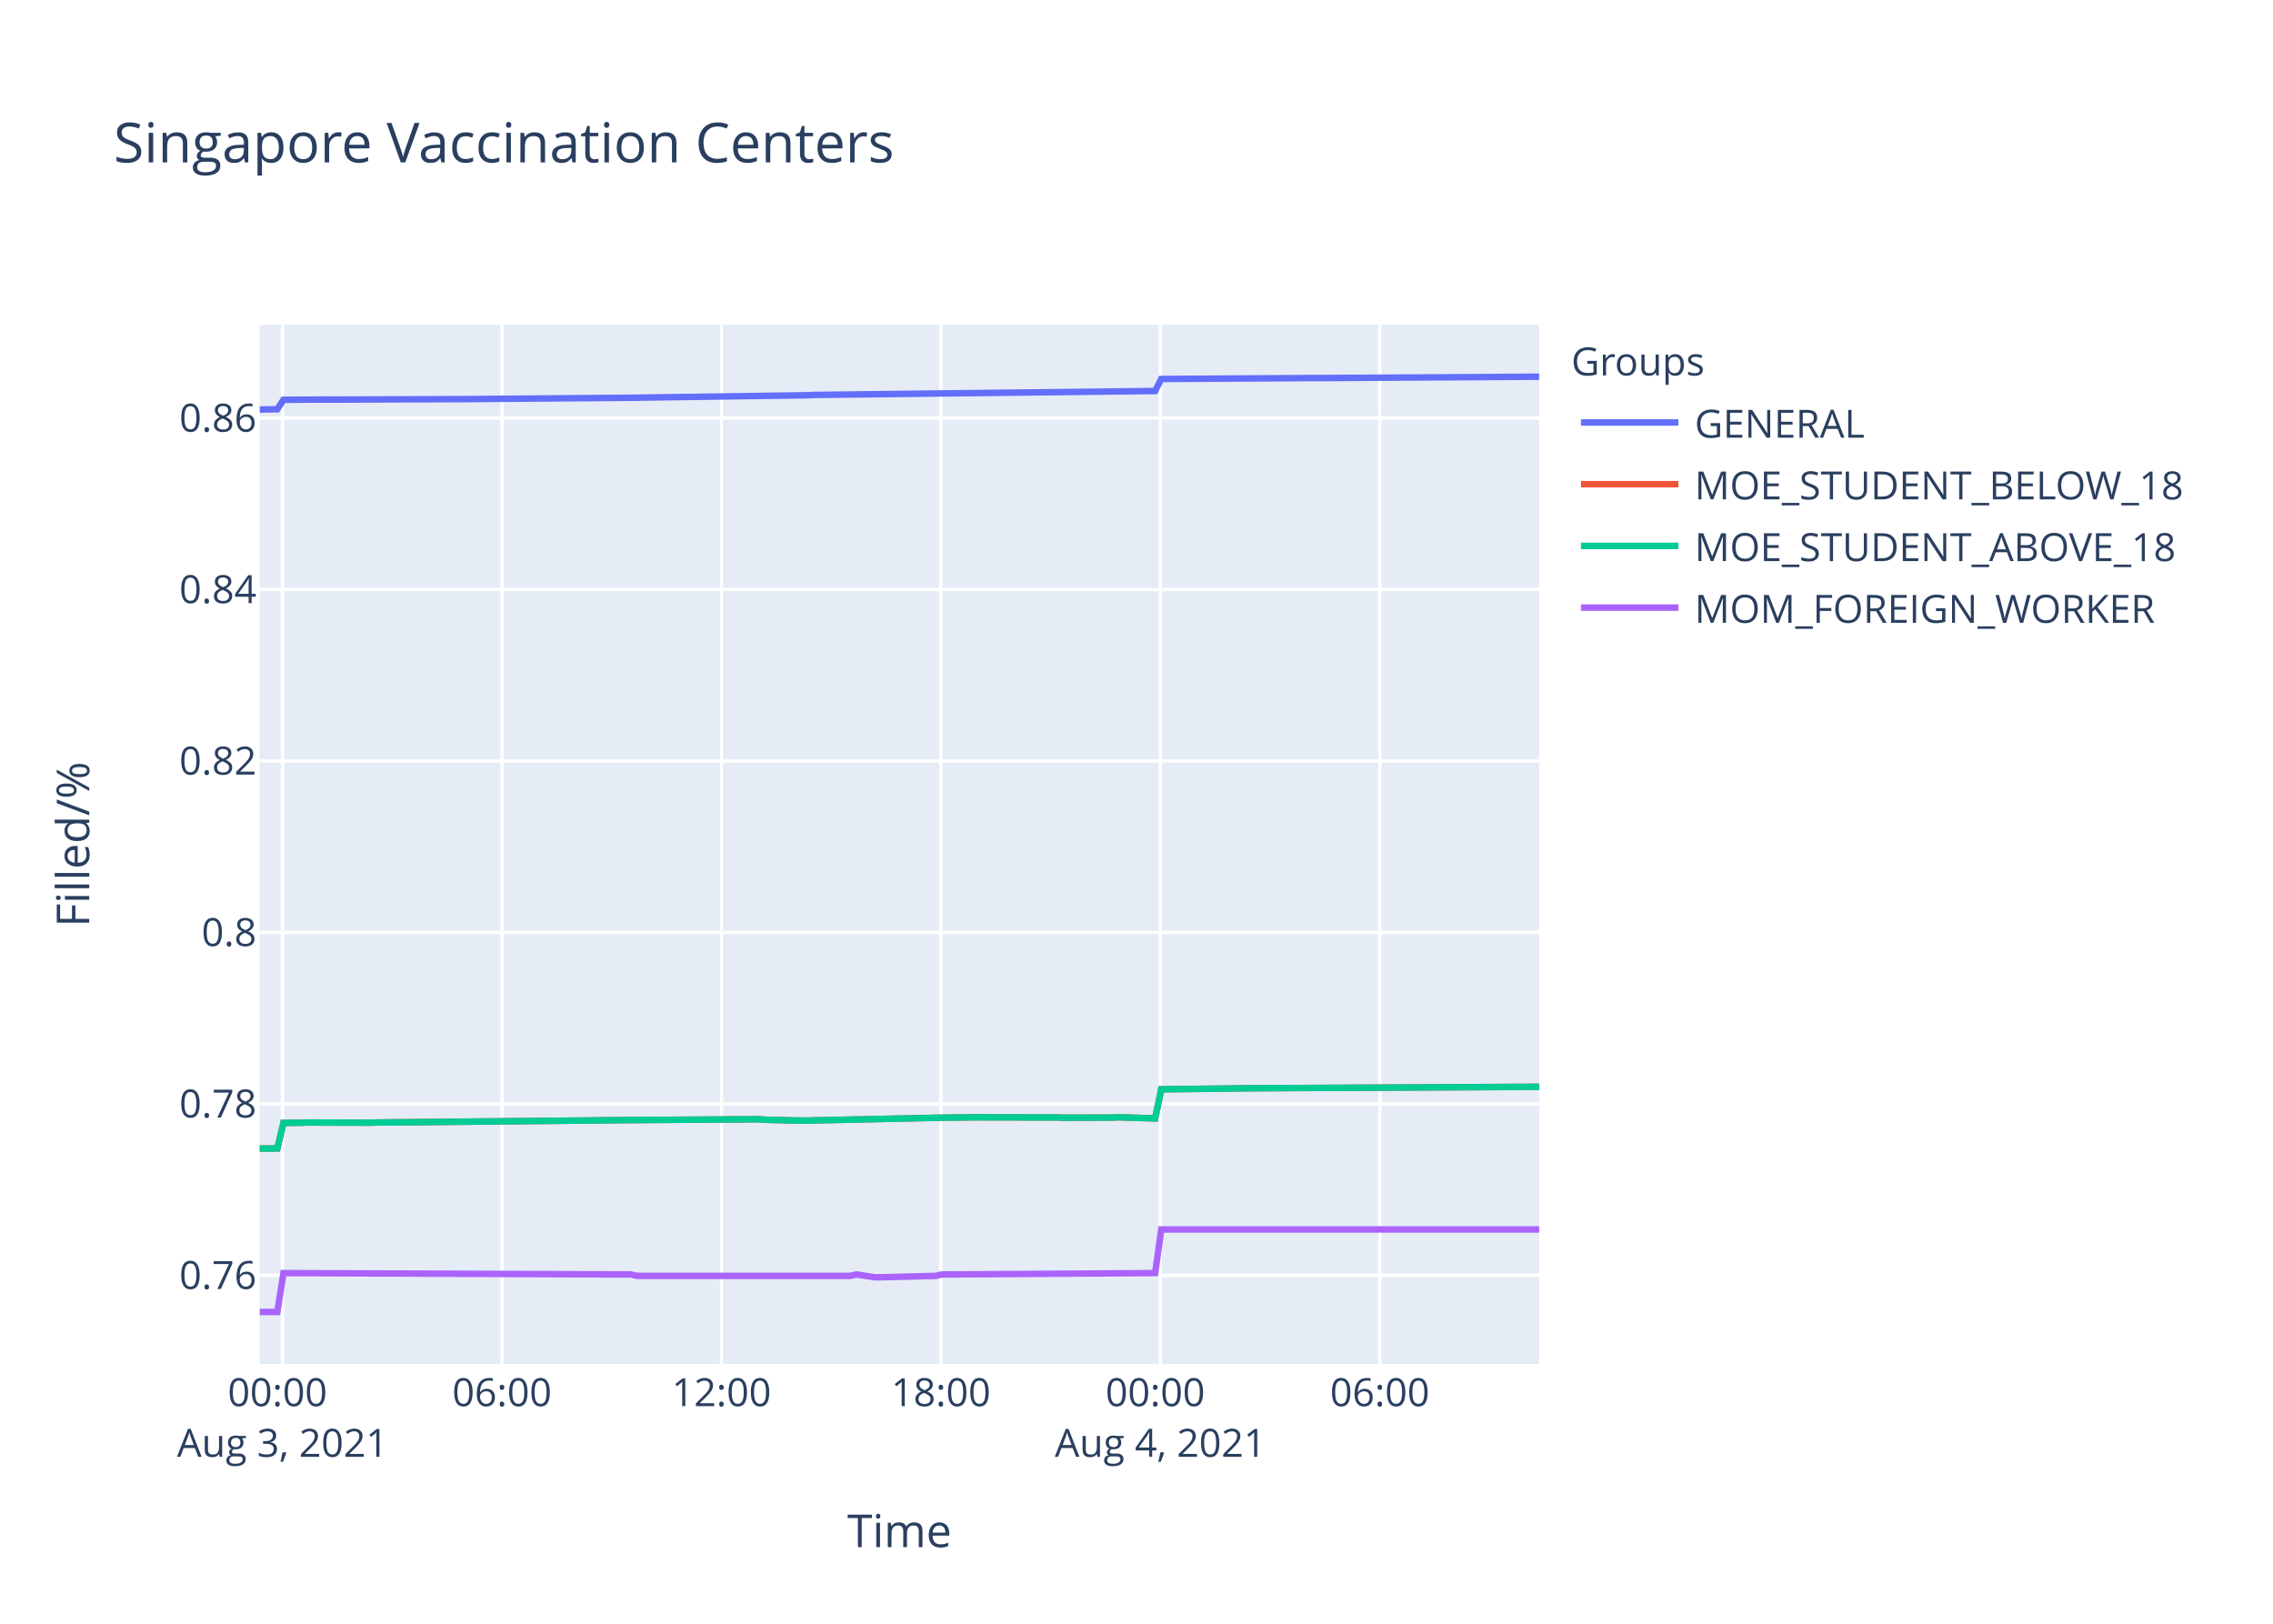
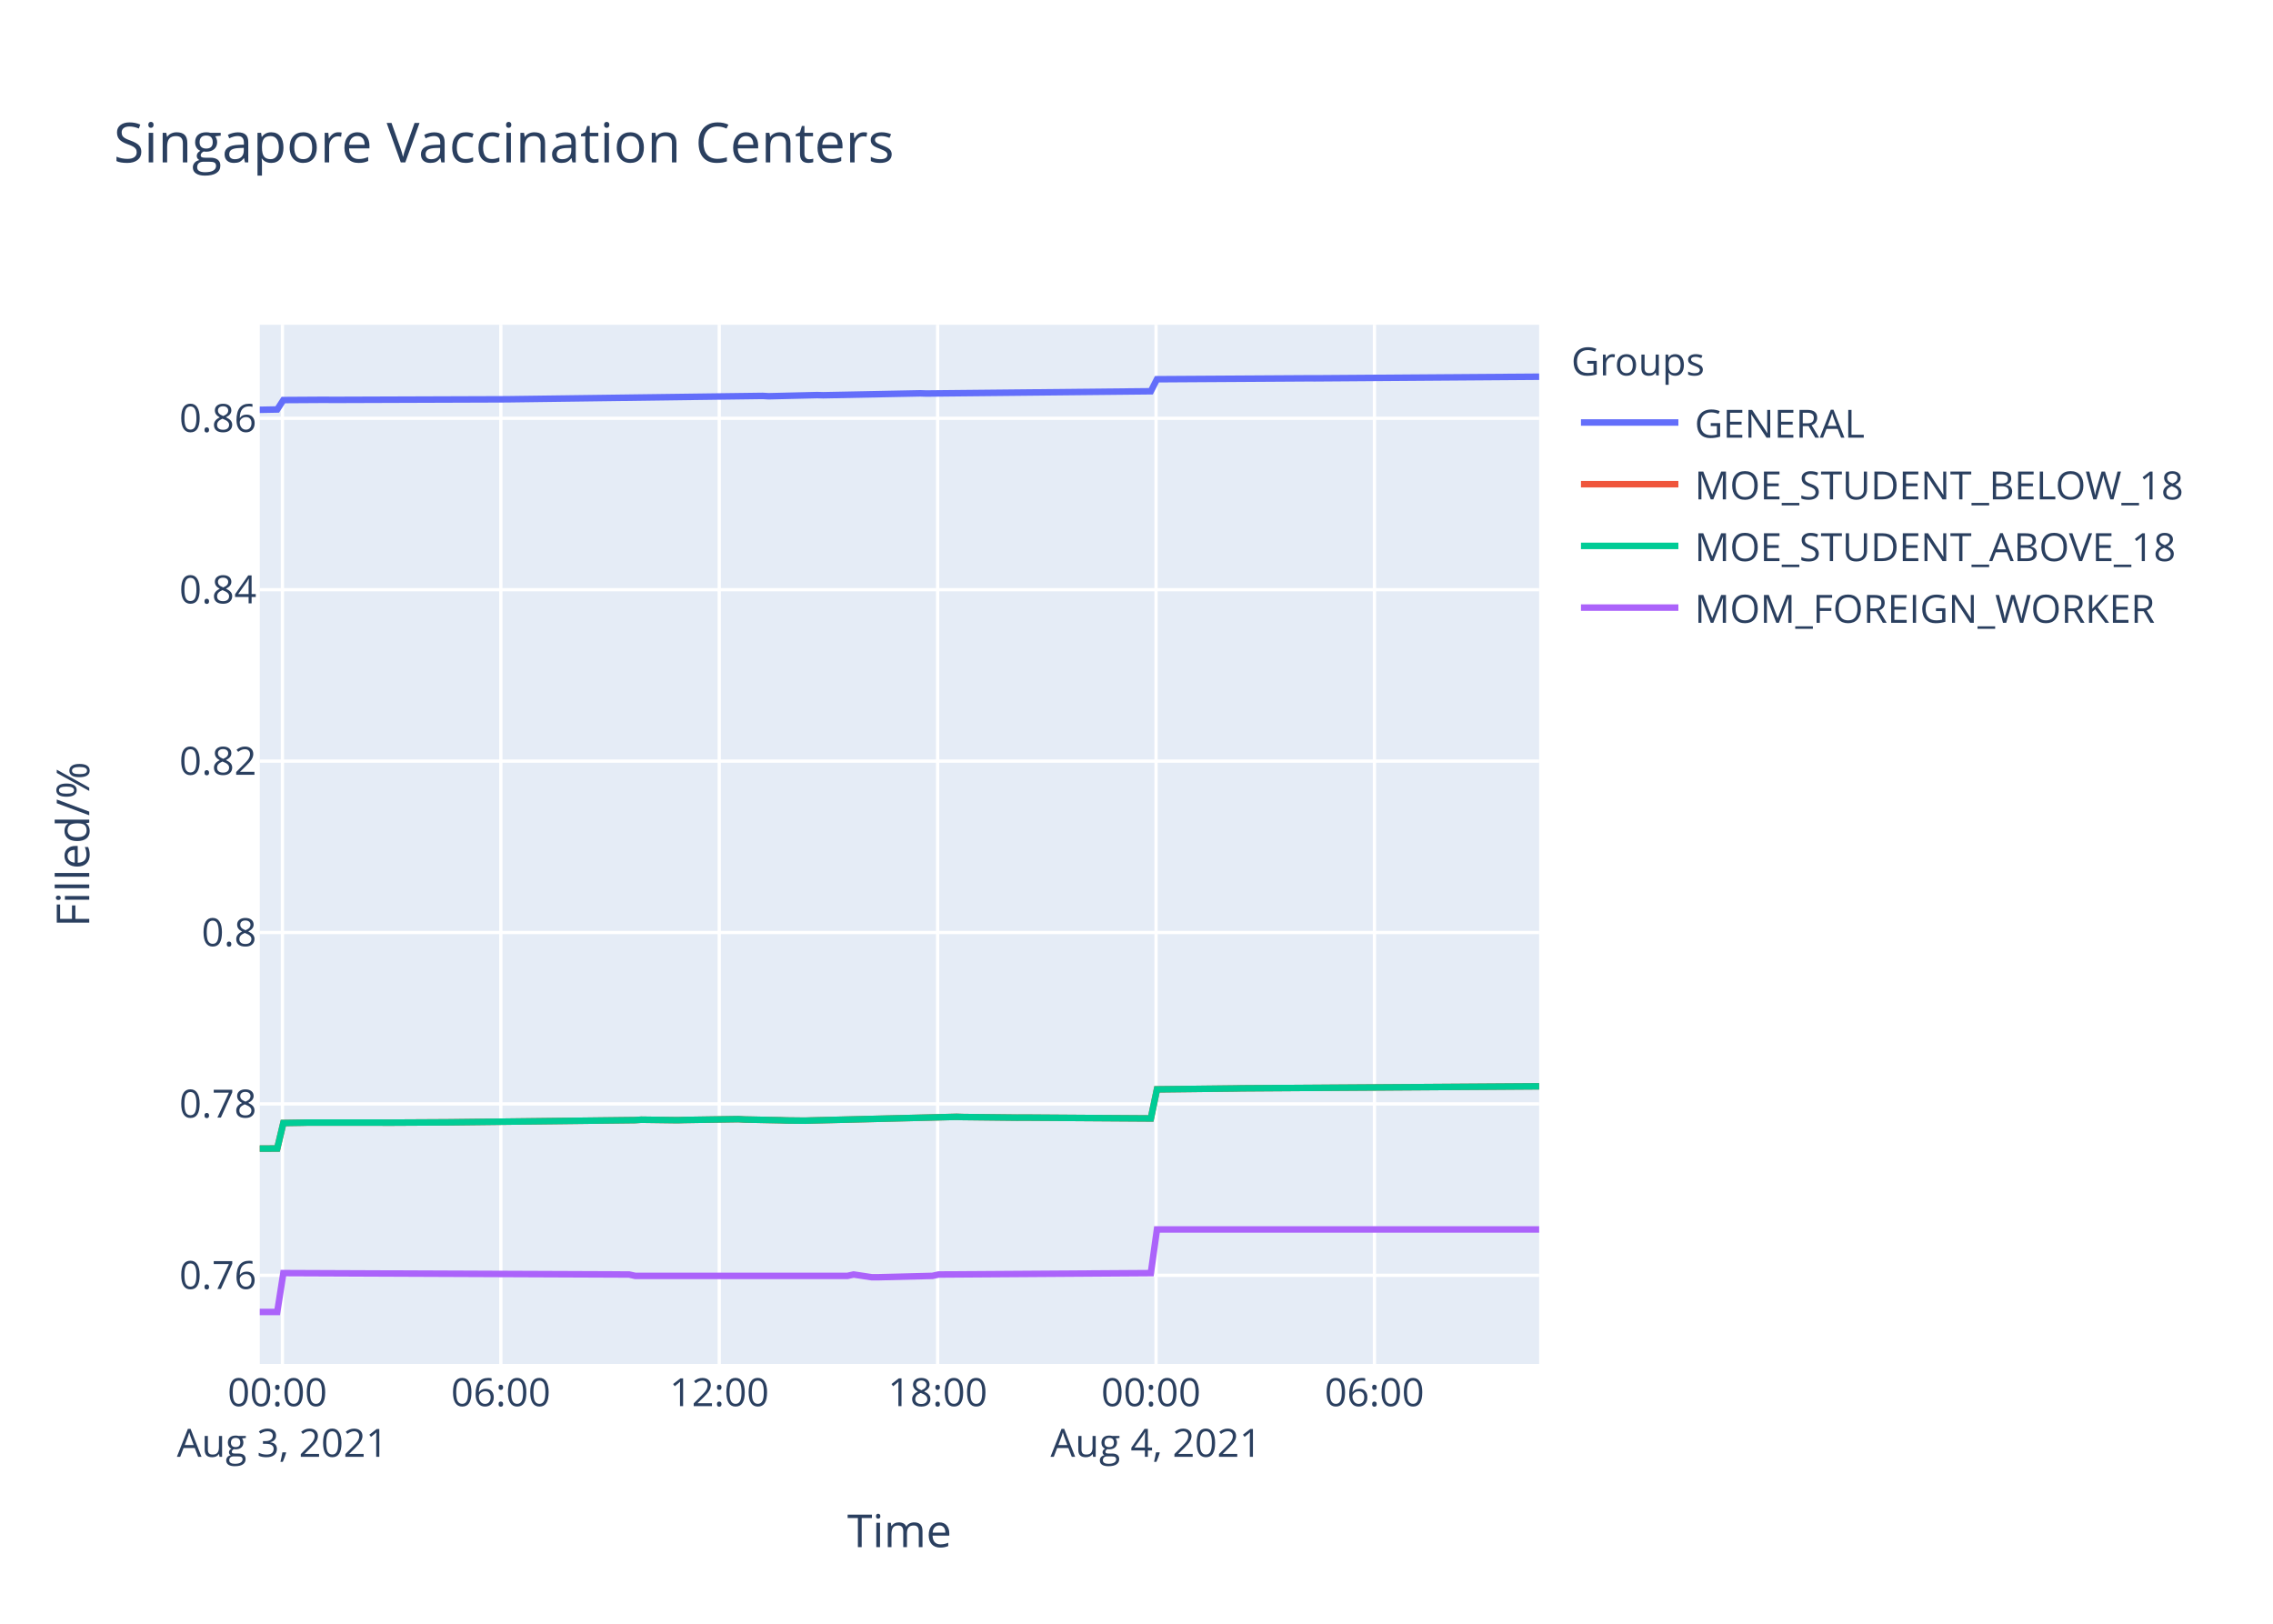
<svg xmlns="http://www.w3.org/2000/svg" class="main-svg" width="700" height="500" style="" viewBox="0 0 700 500">
  <rect x="0" y="0" width="700" height="500" style="fill: rgb(255, 255, 255); fill-opacity: 1;" />
-   <defs id="defs-7d9219">
+   <defs id="defs-88f128">
    <g class="clips">
-       <clipPath id="clip7d9219xyplot" class="plotclip">
+       <clipPath id="clip88f128xyplot" class="plotclip">
        <rect width="394" height="320" />
      </clipPath>
-       <clipPath class="axesclip" id="clip7d9219x">
+       <clipPath class="axesclip" id="clip88f128x">
        <rect x="80" y="0" width="394" height="500" />
      </clipPath>
-       <clipPath class="axesclip" id="clip7d9219y">
+       <clipPath class="axesclip" id="clip88f128y">
        <rect x="0" y="100" width="700" height="320" />
      </clipPath>
-       <clipPath class="axesclip" id="clip7d9219xy">
+       <clipPath class="axesclip" id="clip88f128xy">
        <rect x="80" y="100" width="394" height="320" />
      </clipPath>
    </g>
    <g class="gradients" />
  </defs>
  <g class="bglayer">
    <rect class="bg" x="80" y="100" width="394" height="320" style="fill: rgb(229, 236, 246); fill-opacity: 1; stroke-width: 0;" />
  </g>
  <g class="layer-below">
    <g class="imagelayer" />
    <g class="shapelayer" />
  </g>
  <g class="cartesianlayer">
    <g class="subplot xy">
      <g class="layer-subplot">
        <g class="shapelayer" />
        <g class="imagelayer" />
      </g>
      <g class="gridlayer">
        <g class="x">
-           <path class="xgrid crisp" transform="translate(87.01,0)" d="M0,100v320" style="stroke: rgb(255, 255, 255); stroke-opacity: 1; stroke-width: 1px;" />
-           <path class="xgrid crisp" transform="translate(154.6,0)" d="M0,100v320" style="stroke: rgb(255, 255, 255); stroke-opacity: 1; stroke-width: 1px;" />
-           <path class="xgrid crisp" transform="translate(222.18,0)" d="M0,100v320" style="stroke: rgb(255, 255, 255); stroke-opacity: 1; stroke-width: 1px;" />
-           <path class="xgrid crisp" transform="translate(289.76,0)" d="M0,100v320" style="stroke: rgb(255, 255, 255); stroke-opacity: 1; stroke-width: 1px;" />
-           <path class="xgrid crisp" transform="translate(357.34,0)" d="M0,100v320" style="stroke: rgb(255, 255, 255); stroke-opacity: 1; stroke-width: 1px;" />
-           <path class="xgrid crisp" transform="translate(424.93,0)" d="M0,100v320" style="stroke: rgb(255, 255, 255); stroke-opacity: 1; stroke-width: 1px;" />
+           <path class="xgrid crisp" transform="translate(86.98,0)" d="M0,100v320" style="stroke: rgb(255, 255, 255); stroke-opacity: 1; stroke-width: 1px;" />
+           <path class="xgrid crisp" transform="translate(154.24,0)" d="M0,100v320" style="stroke: rgb(255, 255, 255); stroke-opacity: 1; stroke-width: 1px;" />
+           <path class="xgrid crisp" transform="translate(221.5,0)" d="M0,100v320" style="stroke: rgb(255, 255, 255); stroke-opacity: 1; stroke-width: 1px;" />
+           <path class="xgrid crisp" transform="translate(288.76,0)" d="M0,100v320" style="stroke: rgb(255, 255, 255); stroke-opacity: 1; stroke-width: 1px;" />
+           <path class="xgrid crisp" transform="translate(356.02,0)" d="M0,100v320" style="stroke: rgb(255, 255, 255); stroke-opacity: 1; stroke-width: 1px;" />
+           <path class="xgrid crisp" transform="translate(423.28,0)" d="M0,100v320" style="stroke: rgb(255, 255, 255); stroke-opacity: 1; stroke-width: 1px;" />
        </g>
        <g class="y">
          <path class="ygrid crisp" transform="translate(0,392.71)" d="M80,0h394" style="stroke: rgb(255, 255, 255); stroke-opacity: 1; stroke-width: 1px;" />
-           <path class="ygrid crisp" transform="translate(0,339.91)" d="M80,0h394" style="stroke: rgb(255, 255, 255); stroke-opacity: 1; stroke-width: 1px;" />
-           <path class="ygrid crisp" transform="translate(0,287.12)" d="M80,0h394" style="stroke: rgb(255, 255, 255); stroke-opacity: 1; stroke-width: 1px;" />
-           <path class="ygrid crisp" transform="translate(0,234.32)" d="M80,0h394" style="stroke: rgb(255, 255, 255); stroke-opacity: 1; stroke-width: 1px;" />
-           <path class="ygrid crisp" transform="translate(0,181.52)" d="M80,0h394" style="stroke: rgb(255, 255, 255); stroke-opacity: 1; stroke-width: 1px;" />
-           <path class="ygrid crisp" transform="translate(0,128.73)" d="M80,0h394" style="stroke: rgb(255, 255, 255); stroke-opacity: 1; stroke-width: 1px;" />
+           <path class="ygrid crisp" transform="translate(0,339.93)" d="M80,0h394" style="stroke: rgb(255, 255, 255); stroke-opacity: 1; stroke-width: 1px;" />
+           <path class="ygrid crisp" transform="translate(0,287.15)" d="M80,0h394" style="stroke: rgb(255, 255, 255); stroke-opacity: 1; stroke-width: 1px;" />
+           <path class="ygrid crisp" transform="translate(0,234.37)" d="M80,0h394" style="stroke: rgb(255, 255, 255); stroke-opacity: 1; stroke-width: 1px;" />
+           <path class="ygrid crisp" transform="translate(0,181.59)" d="M80,0h394" style="stroke: rgb(255, 255, 255); stroke-opacity: 1; stroke-width: 1px;" />
+           <path class="ygrid crisp" transform="translate(0,128.81)" d="M80,0h394" style="stroke: rgb(255, 255, 255); stroke-opacity: 1; stroke-width: 1px;" />
        </g>
      </g>
      <g class="zerolinelayer" />
      <path class="xlines-below" />
      <path class="ylines-below" />
      <g class="overlines-below" />
      <g class="xaxislayer-below" />
      <g class="yaxislayer-below" />
      <g class="overaxes-below" />
-       <g class="plot" transform="translate(80,100)" clip-path="url('#clip7d9219xyplot')">
+       <g class="plot" transform="translate(80,100)" clip-path="url('#clip88f128xyplot')">
        <g class="scatterlayer mlayer">
-           <g class="trace scatter trace666aad" style="stroke-miterlimit: 2; opacity: 1;">
-             <g class="fills" />
-             <g class="errorbars" />
-             <g class="lines">
-               <path class="js-line" d="M0,26.1L5.41,26.01L7.29,23.11L20.43,23.03L22.3,23.05L59.85,22.91L61.73,22.91L116.17,22.47L118.05,22.43L168.73,21.71L170.62,21.61L275.74,20.4L277.62,16.7L324.56,16.41L326.43,16.42L394,16" style="vector-effect: non-scaling-stroke; fill: none; stroke: rgb(99, 110, 250); stroke-opacity: 1; stroke-width: 2px; opacity: 1;" />
-             </g>
-             <g class="points" />
-             <g class="text" />
-           </g>
-           <g class="trace scatter trace16e4b7" style="stroke-miterlimit: 2; opacity: 1;">
-             <g class="fills" />
-             <g class="errorbars" />
-             <g class="lines">
-               <path class="js-line" d="M0,253.68L5.41,253.65L7.29,245.79L12.93,245.71L14.8,245.66L33.57,245.71L35.44,245.66L110.54,244.94L112.41,244.92L153.71,244.65L155.59,244.8L161.22,244.94L163.1,245.01L168.73,245.07L170.62,245.01L206.27,244.25L208.16,244.2L219.42,244.06L221.3,244.06L245.7,244.1L247.57,244.18L262.6,244.14L264.47,244.04L275.74,244.39L277.62,235.43L302.02,235.15L303.9,235.11L394,234.66" style="vector-effect: non-scaling-stroke; fill: none; stroke: rgb(239, 85, 59); stroke-opacity: 1; stroke-width: 2px; opacity: 1;" />
-             </g>
-             <g class="points" />
-             <g class="text" />
-           </g>
-           <g class="trace scatter tracedadb97" style="stroke-miterlimit: 2; opacity: 1;">
-             <g class="fills" />
-             <g class="errorbars" />
-             <g class="lines">
-               <path class="js-line" d="M0,253.68L5.41,253.65L7.29,245.79L12.93,245.71L14.8,245.66L33.57,245.71L35.44,245.66L110.54,244.94L112.41,244.92L153.71,244.65L155.59,244.8L161.22,244.94L163.1,245.01L168.73,245.07L170.62,245.01L206.27,244.25L208.16,244.2L219.42,244.06L221.3,244.06L245.7,244.1L247.57,244.18L262.6,244.14L264.47,244.04L275.74,244.39L277.62,235.43L302.02,235.15L303.9,235.11L394,234.66" style="vector-effect: non-scaling-stroke; fill: none; stroke: rgb(0, 204, 150); stroke-opacity: 1; stroke-width: 2px; opacity: 1;" />
-             </g>
-             <g class="points" />
-             <g class="text" />
-           </g>
-           <g class="trace scatter traceb93aa4" style="stroke-miterlimit: 2; opacity: 1;">
-             <g class="fills" />
-             <g class="errorbars" />
-             <g class="lines">
-               <path class="js-line" d="M0,304L5.41,304L7.29,292.03L114.29,292.45L116.17,292.88L181.87,292.88L183.75,292.45L189.39,293.3L191.26,293.3L208.16,292.88L210.03,292.45L275.74,292.03L277.62,278.58L394,278.58" style="vector-effect: non-scaling-stroke; fill: none; stroke: rgb(171, 99, 250); stroke-opacity: 1; stroke-width: 2px; opacity: 1;" />
+           <g class="trace scatter trace82091f" style="stroke-miterlimit: 2; opacity: 1;">
+             <g class="fills" />
+             <g class="errorbars" />
+             <g class="lines">
+               <path class="js-line" d="M0,26.19L5.38,26.09L7.26,23.19L20.33,23.11L22.2,23.14L74.52,22.96L76.39,22.95L154.85,21.91L156.72,22.02L171.67,21.66L173.54,21.71L203.43,21.12L205.29,21.18L274.42,20.48L276.3,16.78L323.01,16.49L324.87,16.5L394,16" style="vector-effect: non-scaling-stroke; fill: none; stroke: rgb(99, 110, 250); stroke-opacity: 1; stroke-width: 2px; opacity: 1;" />
+             </g>
+             <g class="points" />
+             <g class="text" />
+           </g>
+           <g class="trace scatter trace1e051b" style="stroke-miterlimit: 2; opacity: 1;">
+             <g class="fills" />
+             <g class="errorbars" />
+             <g class="lines">
+               <path class="js-line" d="M0,253.69L5.38,253.67L7.26,245.81L12.86,245.72L14.73,245.68L37.15,245.68L39.02,245.7L57.71,245.6L59.57,245.58L115.61,244.92L117.49,244.79L128.68,244.94L130.56,244.88L147.38,244.62L149.25,244.73L160.46,244.96L162.32,245.03L167.93,245.09L169.8,245.03L214.64,243.91L216.5,243.97L233.32,244.16L235.19,244.14L274.42,244.41L276.3,235.45L300.58,235.17L302.45,235.13L394,234.51" style="vector-effect: non-scaling-stroke; fill: none; stroke: rgb(239, 85, 59); stroke-opacity: 1; stroke-width: 2px; opacity: 1;" />
+             </g>
+             <g class="points" />
+             <g class="text" />
+           </g>
+           <g class="trace scatter tracede9b20" style="stroke-miterlimit: 2; opacity: 1;">
+             <g class="fills" />
+             <g class="errorbars" />
+             <g class="lines">
+               <path class="js-line" d="M0,253.69L5.38,253.67L7.26,245.81L12.86,245.72L14.73,245.68L37.15,245.68L39.02,245.7L57.71,245.6L59.57,245.58L115.61,244.92L117.49,244.79L128.68,244.94L130.56,244.88L147.38,244.62L149.25,244.73L160.46,244.96L162.32,245.03L167.93,245.09L169.8,245.03L214.64,243.91L216.5,243.97L233.32,244.16L235.19,244.14L274.42,244.41L276.3,235.45L300.58,235.17L302.45,235.13L394,234.51" style="vector-effect: non-scaling-stroke; fill: none; stroke: rgb(0, 204, 150); stroke-opacity: 1; stroke-width: 2px; opacity: 1;" />
+             </g>
+             <g class="points" />
+             <g class="text" />
+           </g>
+           <g class="trace scatter traceb8c04a" style="stroke-miterlimit: 2; opacity: 1;">
+             <g class="fills" />
+             <g class="errorbars" />
+             <g class="lines">
+               <path class="js-line" d="M0,304L5.38,304L7.26,292.03L113.74,292.46L115.61,292.88L181.01,292.88L182.88,292.46L188.49,293.3L190.35,293.3L207.16,292.88L209.03,292.46L274.42,292.03L276.3,278.58L394,278.58" style="vector-effect: non-scaling-stroke; fill: none; stroke: rgb(171, 99, 250); stroke-opacity: 1; stroke-width: 2px; opacity: 1;" />
            </g>
            <g class="points" />
            <g class="text" />
          </g>
        </g>
      </g>
      <g class="overplot" />
      <path class="xlines-above crisp" d="M0,0" style="fill: none;" />
      <path class="ylines-above crisp" d="M0,0" style="fill: none;" />
      <g class="overlines-above" />
      <g class="xaxislayer-above">
        <g class="xtick">
-           <text text-anchor="middle" x="0" y="433" transform="translate(87.01,0)" style="font-family: 'Open Sans', verdana, arial, sans-serif; font-size: 12px; fill: rgb(42, 63, 95); fill-opacity: 1; white-space: pre;">
+           <text text-anchor="middle" x="0" y="433" transform="translate(86.98,0)" style="font-family: 'Open Sans', verdana, arial, sans-serif; font-size: 12px; fill: rgb(42, 63, 95); fill-opacity: 1; white-space: pre;">
            <tspan class="line" dy="0em" x="0" y="433">00:00</tspan>
            <tspan class="line" dy="1.3em" x="0" y="433">Aug 3, 2021</tspan>
          </text>
        </g>
        <g class="xtick">
-           <text text-anchor="middle" x="0" y="433" transform="translate(154.6,0)" style="font-family: 'Open Sans', verdana, arial, sans-serif; font-size: 12px; fill: rgb(42, 63, 95); fill-opacity: 1; white-space: pre;">06:00</text>
-         </g>
-         <g class="xtick">
-           <text text-anchor="middle" x="0" y="433" transform="translate(222.18,0)" style="font-family: 'Open Sans', verdana, arial, sans-serif; font-size: 12px; fill: rgb(42, 63, 95); fill-opacity: 1; white-space: pre;">12:00</text>
-         </g>
-         <g class="xtick">
-           <text text-anchor="middle" x="0" y="433" transform="translate(289.76,0)" style="font-family: 'Open Sans', verdana, arial, sans-serif; font-size: 12px; fill: rgb(42, 63, 95); fill-opacity: 1; white-space: pre;">18:00</text>
-         </g>
-         <g class="xtick">
-           <text text-anchor="middle" x="0" y="433" transform="translate(357.34,0)" style="font-family: 'Open Sans', verdana, arial, sans-serif; font-size: 12px; fill: rgb(42, 63, 95); fill-opacity: 1; white-space: pre;">
+           <text text-anchor="middle" x="0" y="433" transform="translate(154.24,0)" style="font-family: 'Open Sans', verdana, arial, sans-serif; font-size: 12px; fill: rgb(42, 63, 95); fill-opacity: 1; white-space: pre;">06:00</text>
+         </g>
+         <g class="xtick">
+           <text text-anchor="middle" x="0" y="433" transform="translate(221.5,0)" style="font-family: 'Open Sans', verdana, arial, sans-serif; font-size: 12px; fill: rgb(42, 63, 95); fill-opacity: 1; white-space: pre;">12:00</text>
+         </g>
+         <g class="xtick">
+           <text text-anchor="middle" x="0" y="433" transform="translate(288.76,0)" style="font-family: 'Open Sans', verdana, arial, sans-serif; font-size: 12px; fill: rgb(42, 63, 95); fill-opacity: 1; white-space: pre;">18:00</text>
+         </g>
+         <g class="xtick">
+           <text text-anchor="middle" x="0" y="433" transform="translate(356.02,0)" style="font-family: 'Open Sans', verdana, arial, sans-serif; font-size: 12px; fill: rgb(42, 63, 95); fill-opacity: 1; white-space: pre;">
            <tspan class="line" dy="0em" x="0" y="433">00:00</tspan>
            <tspan class="line" dy="1.3em" x="0" y="433">Aug 4, 2021</tspan>
          </text>
        </g>
        <g class="xtick">
-           <text text-anchor="middle" x="0" y="433" transform="translate(424.93,0)" style="font-family: 'Open Sans', verdana, arial, sans-serif; font-size: 12px; fill: rgb(42, 63, 95); fill-opacity: 1; white-space: pre;">06:00</text>
+           <text text-anchor="middle" x="0" y="433" transform="translate(423.28,0)" style="font-family: 'Open Sans', verdana, arial, sans-serif; font-size: 12px; fill: rgb(42, 63, 95); fill-opacity: 1; white-space: pre;">06:00</text>
        </g>
      </g>
      <g class="yaxislayer-above">
        <g class="ytick">
          <text text-anchor="end" x="79" y="4.2" transform="translate(0,392.71)" style="font-family: 'Open Sans', verdana, arial, sans-serif; font-size: 12px; fill: rgb(42, 63, 95); fill-opacity: 1; white-space: pre;">0.76</text>
        </g>
        <g class="ytick">
-           <text text-anchor="end" x="79" y="4.2" transform="translate(0,339.91)" style="font-family: 'Open Sans', verdana, arial, sans-serif; font-size: 12px; fill: rgb(42, 63, 95); fill-opacity: 1; white-space: pre;">0.78</text>
-         </g>
-         <g class="ytick">
-           <text text-anchor="end" x="79" y="4.2" transform="translate(0,287.12)" style="font-family: 'Open Sans', verdana, arial, sans-serif; font-size: 12px; fill: rgb(42, 63, 95); fill-opacity: 1; white-space: pre;">0.8</text>
-         </g>
-         <g class="ytick">
-           <text text-anchor="end" x="79" y="4.2" transform="translate(0,234.32)" style="font-family: 'Open Sans', verdana, arial, sans-serif; font-size: 12px; fill: rgb(42, 63, 95); fill-opacity: 1; white-space: pre;">0.82</text>
-         </g>
-         <g class="ytick">
-           <text text-anchor="end" x="79" y="4.2" transform="translate(0,181.52)" style="font-family: 'Open Sans', verdana, arial, sans-serif; font-size: 12px; fill: rgb(42, 63, 95); fill-opacity: 1; white-space: pre;">0.84</text>
-         </g>
-         <g class="ytick">
-           <text text-anchor="end" x="79" y="4.2" transform="translate(0,128.73)" style="font-family: 'Open Sans', verdana, arial, sans-serif; font-size: 12px; fill: rgb(42, 63, 95); fill-opacity: 1; white-space: pre;">0.86</text>
+           <text text-anchor="end" x="79" y="4.2" transform="translate(0,339.93)" style="font-family: 'Open Sans', verdana, arial, sans-serif; font-size: 12px; fill: rgb(42, 63, 95); fill-opacity: 1; white-space: pre;">0.78</text>
+         </g>
+         <g class="ytick">
+           <text text-anchor="end" x="79" y="4.2" transform="translate(0,287.15)" style="font-family: 'Open Sans', verdana, arial, sans-serif; font-size: 12px; fill: rgb(42, 63, 95); fill-opacity: 1; white-space: pre;">0.8</text>
+         </g>
+         <g class="ytick">
+           <text text-anchor="end" x="79" y="4.2" transform="translate(0,234.37)" style="font-family: 'Open Sans', verdana, arial, sans-serif; font-size: 12px; fill: rgb(42, 63, 95); fill-opacity: 1; white-space: pre;">0.82</text>
+         </g>
+         <g class="ytick">
+           <text text-anchor="end" x="79" y="4.2" transform="translate(0,181.59)" style="font-family: 'Open Sans', verdana, arial, sans-serif; font-size: 12px; fill: rgb(42, 63, 95); fill-opacity: 1; white-space: pre;">0.84</text>
+         </g>
+         <g class="ytick">
+           <text text-anchor="end" x="79" y="4.2" transform="translate(0,128.81)" style="font-family: 'Open Sans', verdana, arial, sans-serif; font-size: 12px; fill: rgb(42, 63, 95); fill-opacity: 1; white-space: pre;">0.86</text>
        </g>
      </g>
      <g class="overaxes-above" />
    </g>
  </g>
  <g class="polarlayer" />
  <g class="ternarylayer" />
  <g class="geolayer" />
  <g class="funnelarealayer" />
  <g class="pielayer" />
  <g class="treemaplayer" />
  <g class="sunburstlayer" />
  <g class="glimages" />
-   <defs id="topdefs-7d9219">
+   <defs id="topdefs-88f128">
    <g class="clips" />
-     <clipPath id="legend7d9219">
+     <clipPath id="legend88f128">
      <rect width="206" height="102" x="0" y="0" />
    </clipPath>
  </defs>
  <g class="layer-above">
    <g class="imagelayer" />
    <g class="shapelayer" />
  </g>
  <g class="infolayer">
    <g class="legend" pointer-events="all" transform="translate(481.88,100)">
      <rect class="bg" shape-rendering="crispEdges" width="206" height="102" x="0" y="0" style="stroke: rgb(68, 68, 68); stroke-opacity: 1; fill: rgb(255, 255, 255); fill-opacity: 1; stroke-width: 0px;" />
-       <g class="scrollbox" transform="" clip-path="url('#legend7d9219')">
+       <g class="scrollbox" transform="" clip-path="url('#legend88f128')">
        <text class="legendtitletext" text-anchor="start" x="2" y="15.6" style="font-family: 'Open Sans', verdana, arial, sans-serif; font-size: 12px; fill: rgb(42, 63, 95); fill-opacity: 1; white-space: pre;">Groups</text>
        <g class="groups" transform="">
          <g class="traces" transform="translate(0,30.1)" style="opacity: 1;">
            <text class="legendtext" text-anchor="start" x="40" y="4.68" style="font-family: 'Open Sans', verdana, arial, sans-serif; font-size: 12px; fill: rgb(42, 63, 95); fill-opacity: 1; white-space: pre;">GENERAL</text>
            <g class="layers" style="opacity: 1;">
              <g class="legendfill" />
              <g class="legendlines">
                <path class="js-line" d="M5,0h30" style="fill: none; stroke: rgb(99, 110, 250); stroke-opacity: 1; stroke-width: 2px;" />
              </g>
              <g class="legendsymbols">
                <g class="legendpoints" />
              </g>
            </g>
            <rect class="legendtoggle" x="0" y="-9.5" width="200.906" height="19" style="fill: rgb(0, 0, 0); fill-opacity: 0;" />
          </g>
        </g>
        <g class="groups" transform="">
          <g class="traces" transform="translate(0,49.1)" style="opacity: 1;">
            <text class="legendtext" text-anchor="start" x="40" y="4.68" style="font-family: 'Open Sans', verdana, arial, sans-serif; font-size: 12px; fill: rgb(42, 63, 95); fill-opacity: 1; white-space: pre;">MOE_STUDENT_BELOW_18</text>
            <g class="layers" style="opacity: 1;">
              <g class="legendfill" />
              <g class="legendlines">
                <path class="js-line" d="M5,0h30" style="fill: none; stroke: rgb(239, 85, 59); stroke-opacity: 1; stroke-width: 2px;" />
              </g>
              <g class="legendsymbols">
                <g class="legendpoints" />
              </g>
            </g>
            <rect class="legendtoggle" x="0" y="-9.5" width="200.906" height="19" style="fill: rgb(0, 0, 0); fill-opacity: 0;" />
          </g>
        </g>
        <g class="groups" transform="">
          <g class="traces" transform="translate(0,68.1)" style="opacity: 1;">
            <text class="legendtext" text-anchor="start" x="40" y="4.68" style="font-family: 'Open Sans', verdana, arial, sans-serif; font-size: 12px; fill: rgb(42, 63, 95); fill-opacity: 1; white-space: pre;">MOE_STUDENT_ABOVE_18</text>
            <g class="layers" style="opacity: 1;">
              <g class="legendfill" />
              <g class="legendlines">
                <path class="js-line" d="M5,0h30" style="fill: none; stroke: rgb(0, 204, 150); stroke-opacity: 1; stroke-width: 2px;" />
              </g>
              <g class="legendsymbols">
                <g class="legendpoints" />
              </g>
            </g>
            <rect class="legendtoggle" x="0" y="-9.5" width="200.906" height="19" style="fill: rgb(0, 0, 0); fill-opacity: 0;" />
          </g>
        </g>
        <g class="groups" transform="">
          <g class="traces" transform="translate(0,87.1)" style="opacity: 1;">
            <text class="legendtext" text-anchor="start" x="40" y="4.68" style="font-family: 'Open Sans', verdana, arial, sans-serif; font-size: 12px; fill: rgb(42, 63, 95); fill-opacity: 1; white-space: pre;">MOM_FOREIGN_WORKER</text>
            <g class="layers" style="opacity: 1;">
              <g class="legendfill" />
              <g class="legendlines">
                <path class="js-line" d="M5,0h30" style="fill: none; stroke: rgb(171, 99, 250); stroke-opacity: 1; stroke-width: 2px;" />
              </g>
              <g class="legendsymbols">
                <g class="legendpoints" />
              </g>
            </g>
            <rect class="legendtoggle" x="0" y="-9.5" width="200.906" height="19" style="fill: rgb(0, 0, 0); fill-opacity: 0;" />
          </g>
        </g>
      </g>
      <rect class="scrollbar" rx="20" ry="3" width="0" height="0" x="0" y="0" style="fill: rgb(128, 139, 164); fill-opacity: 1;" />
    </g>
    <g class="g-gtitle">
      <text class="gtitle" x="35" y="50" text-anchor="start" dy="0em" style="font-family: 'Open Sans', verdana, arial, sans-serif; font-size: 17px; fill: rgb(42, 63, 95); opacity: 1; font-weight: normal; white-space: pre;">Singapore Vaccination Centers</text>
    </g>
    <g class="g-xtitle">
      <text class="xtitle" x="277" y="476.409" text-anchor="middle" style="font-family: 'Open Sans', verdana, arial, sans-serif; font-size: 14px; fill: rgb(42, 63, 95); opacity: 1; font-weight: normal; white-space: pre;">Time</text>
    </g>
    <g class="g-ytitle">
      <text class="ytitle" transform="rotate(-90,27.48125,260)" x="27.481" y="260" text-anchor="middle" style="font-family: 'Open Sans', verdana, arial, sans-serif; font-size: 14px; fill: rgb(42, 63, 95); opacity: 1; font-weight: normal; white-space: pre;">Filled/%</text>
    </g>
  </g>
</svg>
